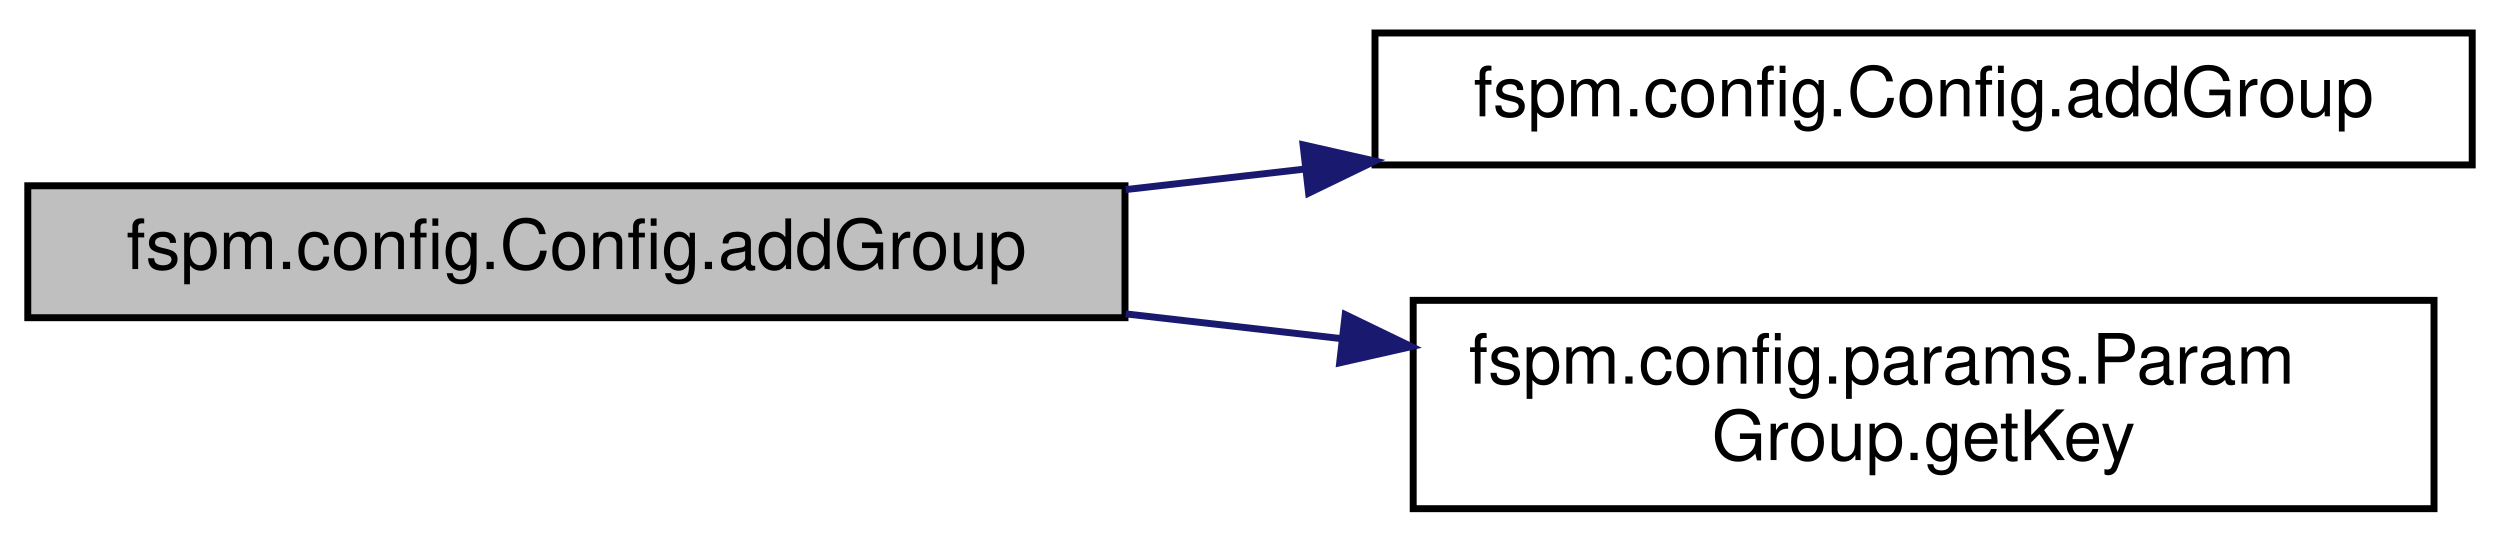
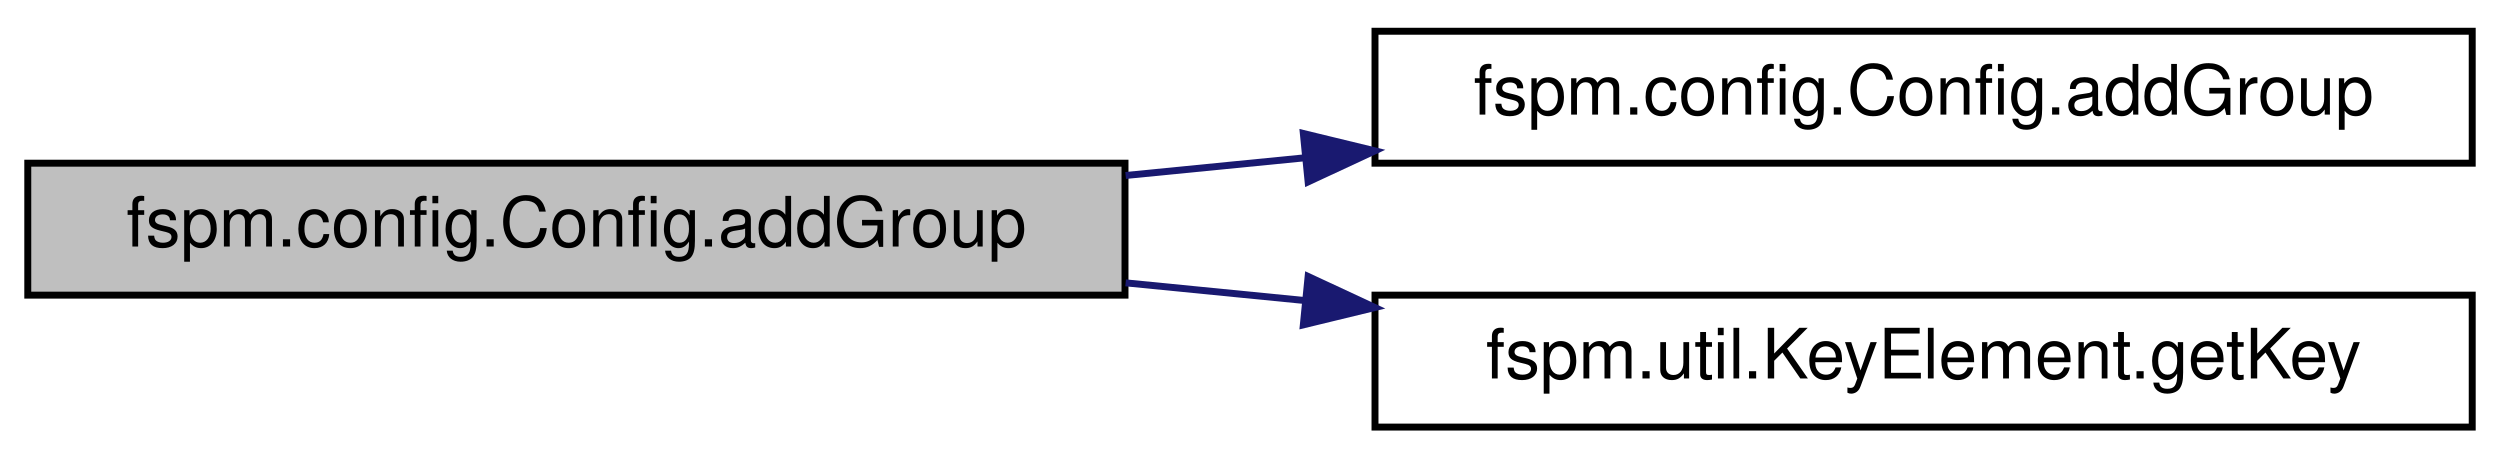
- <svg xmlns="http://www.w3.org/2000/svg" xmlns:xlink="http://www.w3.org/1999/xlink" width="360pt" height="78pt" viewBox="0.00 0.00 360.00 77.50">
-   <g id="graph0" class="graph" transform="scale(1 1) rotate(0) translate(4 73.5)">
+ <svg xmlns="http://www.w3.org/2000/svg" xmlns:xlink="http://www.w3.org/1999/xlink" width="360pt" height="66pt" viewBox="0.00 0.00 360.00 66.00">
+   <g id="graph0" class="graph" transform="scale(1 1) rotate(0) translate(4 62)">
    <g id="node1" class="node">
      <g id="a_node1">
        <a xlink:title="Add a new group with a unique key.">
-           <polygon fill="#bfbfbf" stroke="black" points="0,-28 0,-47 158,-47 158,-28 0,-28" />
-           <text text-anchor="middle" x="79" y="-35" font-family="Helvetica,sans-Serif" font-size="10.00">fspm.config.Config.addGroup</text>
+           <polygon fill="#bfbfbf" stroke="black" points="0,-19.5 0,-38.5 158,-38.5 158,-19.5 0,-19.5" />
+           <text text-anchor="middle" x="79" y="-26.5" font-family="Helvetica,sans-Serif" font-size="10.00">fspm.config.Config.addGroup</text>
        </a>
      </g>
    </g>
    <g id="node2" class="node">
      <g id="a_node2">
        <a xlink:href="classfspm_1_1config_1_1Config_a42612499256e159a84e5244fcae25b31.html#a42612499256e159a84e5244fcae25b31" target="_top" xlink:title=" ">
-           <polygon fill="none" stroke="black" points="194,-50 194,-69 352,-69 352,-50 194,-50" />
-           <text text-anchor="middle" x="273" y="-57" font-family="Helvetica,sans-Serif" font-size="10.00">fspm.config.Config.addGroup</text>
+           <polygon fill="none" stroke="black" points="194,-38.5 194,-57.5 352,-57.5 352,-38.5 194,-38.5" />
+           <text text-anchor="middle" x="273" y="-45.5" font-family="Helvetica,sans-Serif" font-size="10.00">fspm.config.Config.addGroup</text>
        </a>
      </g>
    </g>
    <g id="edge1" class="edge">
-       <path fill="none" stroke="midnightblue" d="M158.09,-46.45C166.6,-47.42 175.3,-48.42 183.92,-49.41" />
-       <polygon fill="midnightblue" stroke="midnightblue" points="183.64,-52.9 193.98,-50.56 184.44,-45.94 183.64,-52.9" />
+       <path fill="none" stroke="midnightblue" d="M158.09,-36.73C166.6,-37.57 175.3,-38.43 183.92,-39.28" />
+       <polygon fill="midnightblue" stroke="midnightblue" points="183.68,-42.78 193.98,-40.28 184.37,-35.81 183.68,-42.78" />
    </g>
    <g id="node3" class="node">
      <g id="a_node3">
-         <a xlink:href="classfspm_1_1config_1_1params_1_1ParamGroup_a87d9e7182014d1d981c4067083815878.html#a87d9e7182014d1d981c4067083815878" target="_top" xlink:title=" ">
-           <polygon fill="none" stroke="black" points="199.5,-0.5 199.5,-30.5 346.5,-30.5 346.5,-0.5 199.5,-0.5" />
-           <text text-anchor="start" x="207.5" y="-18.5" font-family="Helvetica,sans-Serif" font-size="10.00">fspm.config.params.Param</text>
-           <text text-anchor="middle" x="273" y="-7.5" font-family="Helvetica,sans-Serif" font-size="10.00">Group.getKey</text>
+         <a xlink:href="classfspm_1_1util_1_1KeyElement_a653aac67328f98c1201974736671fe0d.html#a653aac67328f98c1201974736671fe0d" target="_top" xlink:title=" ">
+           <polygon fill="none" stroke="black" points="194,-0.5 194,-19.5 352,-19.5 352,-0.5 194,-0.5" />
+           <text text-anchor="middle" x="273" y="-7.5" font-family="Helvetica,sans-Serif" font-size="10.00">fspm.util.KeyElement.getKey</text>
        </a>
      </g>
    </g>
    <g id="edge2" class="edge">
-       <path fill="none" stroke="midnightblue" d="M158.09,-28.55C168.29,-27.38 178.77,-26.18 189.05,-25" />
-       <polygon fill="midnightblue" stroke="midnightblue" points="189.71,-28.45 199.24,-23.84 188.91,-21.5 189.71,-28.45" />
+       <path fill="none" stroke="midnightblue" d="M158.09,-21.27C166.6,-20.43 175.3,-19.57 183.92,-18.72" />
+       <polygon fill="midnightblue" stroke="midnightblue" points="184.37,-22.19 193.98,-17.72 183.68,-15.22 184.37,-22.19" />
    </g>
  </g>
</svg>
